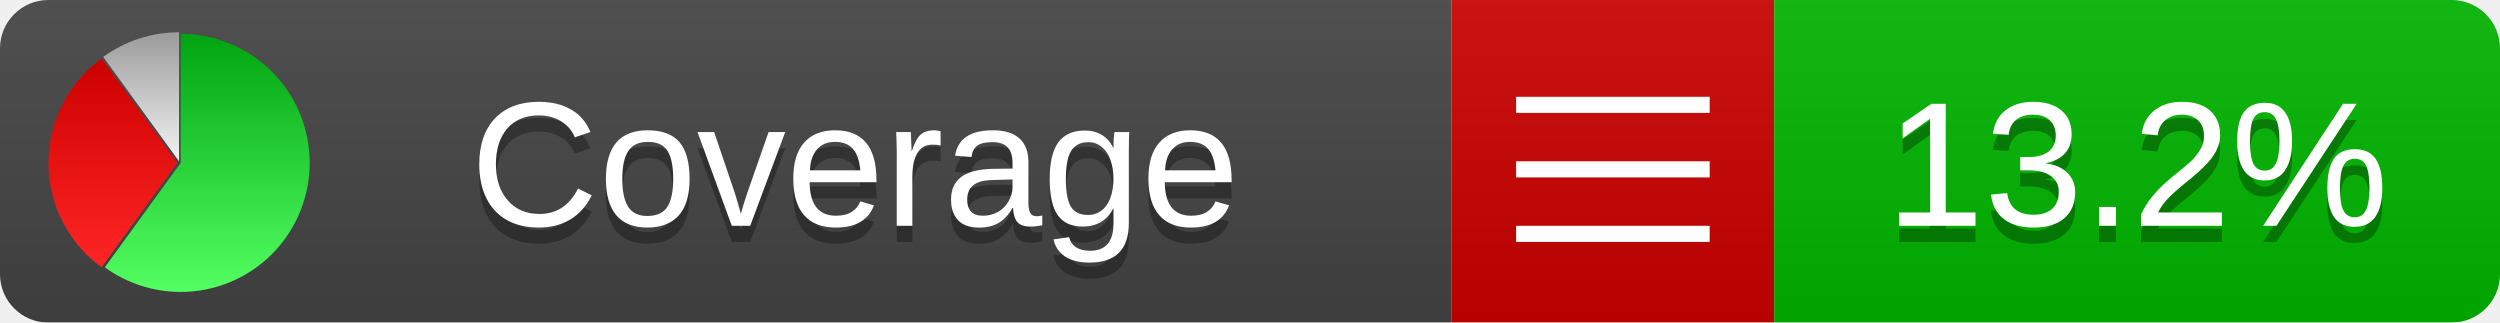
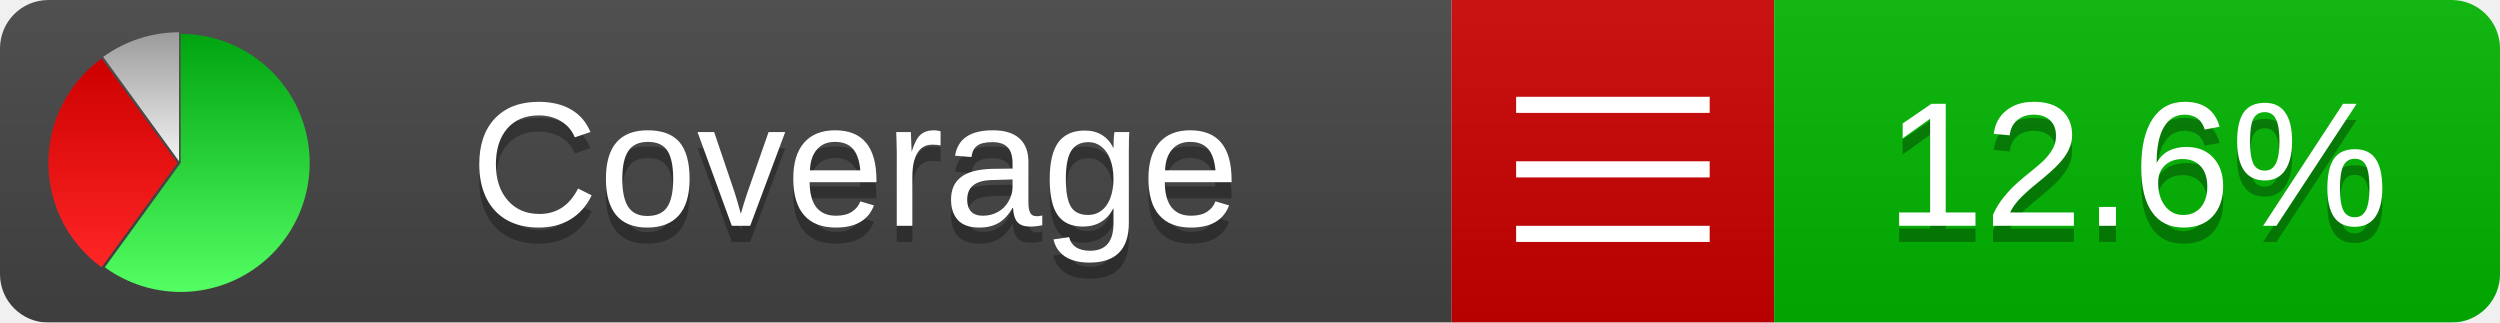
<svg xmlns="http://www.w3.org/2000/svg" xmlns:xlink="http://www.w3.org/1999/xlink" width="155" height="20">
  <style type="text/css">
          
            @keyframes fadeout {
              0 % { visibility: visible; opacity: 1; }
              40% { visibility: visible; opacity: 1; }
              50% { visibility: hidden; opacity: 0; }
              90% { visibility: hidden; opacity: 0; }
              100% { visibility: visible; opacity: 1; }
            }
            @keyframes fadein {
              0% { visibility: hidden; opacity: 0; }
              40% { visibility: hidden; opacity: 0; }
              50% { visibility: visible; opacity: 1; }
              90% { visibility: visible; opacity: 1; }
              100% { visibility: hidden; opacity: 0; }
            }
            .linecoverage {
                animation-duration: 10s;
                animation-name: fadeout;
                animation-iteration-count: infinite;
            }
            .branchcoverage {
                animation-duration: 10s;
                animation-name: fadein;
                animation-iteration-count: infinite;
            }
          
    </style>
  <defs>
    <linearGradient id="gradient" x2="0" y2="100%">
      <stop offset="0" stop-color="#bbb" stop-opacity=".1" />
      <stop offset="1" stop-opacity=".1" />
    </linearGradient>
    <linearGradient id="green" x2="0" y2="100%">
      <stop offset="0" stop-color="#00A410" />
      <stop offset="1" stop-color="#53FF63" />
    </linearGradient>
    <linearGradient id="red" x2="0" y2="100%">
      <stop offset="0" stop-color="#C00" />
      <stop offset="1" stop-color="#FF2525" />
    </linearGradient>
    <linearGradient id="gray" x2="0" y2="100%">
      <stop offset="0" stop-color="#9B9B9B" />
      <stop offset="1" stop-color="#F3F3F3" />
    </linearGradient>
    <mask id="mask">
      <rect width="155" height="20" rx="3" fill="#fff" />
    </mask>
    <g id="icon">
      <path style="fill:url(#green);" d="M205,202.5 l0,-200 a200,200 0 1,1 -117.558,361.803 z" />
      <path style="fill:url(#red);" d="M200,202.5 l-117.558,161.803 a200,200 0 0,1 0,-323.607 z" />
      <path style="fill:url(#gray);" d="M202.5,200 l-117.558,-161.803 a200,200 0 0,1 117.558,-38.196 z" />
    </g>
  </defs>
  <g mask="url(#mask)">
    <rect x="0" y="0" width="90" height="20" fill="#444" />
    <rect x="90" y="0" width="20" height="20" fill="#c00" />
    <rect x="110" y="0" width="45" height="20" fill="#00B600" />
    <rect x="0" y="0" width="155" height="20" fill="url(#gradient)" />
  </g>
  <g>
    <path class="" stroke="#fff" d="M94 6.5 h12 M94 10.5 h12 M94 14.5 h12" />
  </g>
  <g fill="#fff" text-anchor="middle" font-family="Verdana,Arial,Geneva,sans-serif" font-size="11">
    <a xlink:href="https://github.com/danielpalme/ReportGenerator" target="_top">
      <use xlink:href="#icon" transform="translate(3,2) scale(.04)" />
    </a>
    <text x="53" y="15" fill="#010101" fill-opacity=".3">Coverage</text>
    <text x="53" y="14" fill="#fff">Coverage</text>
-     <text class="" x="132.5" y="15" fill="#010101" fill-opacity=".3">13.2%</text>
-     <text class="" x="132.5" y="14">13.2%</text>
+     <text class="" x="132.5" y="15" fill="#010101" fill-opacity=".3">12.6%</text>
+     <text class="" x="132.5" y="14">12.6%</text>
  </g>
  <g>
    <rect class="" x="90" y="0" width="65" height="20" fill-opacity="0" />
  </g>
</svg>
